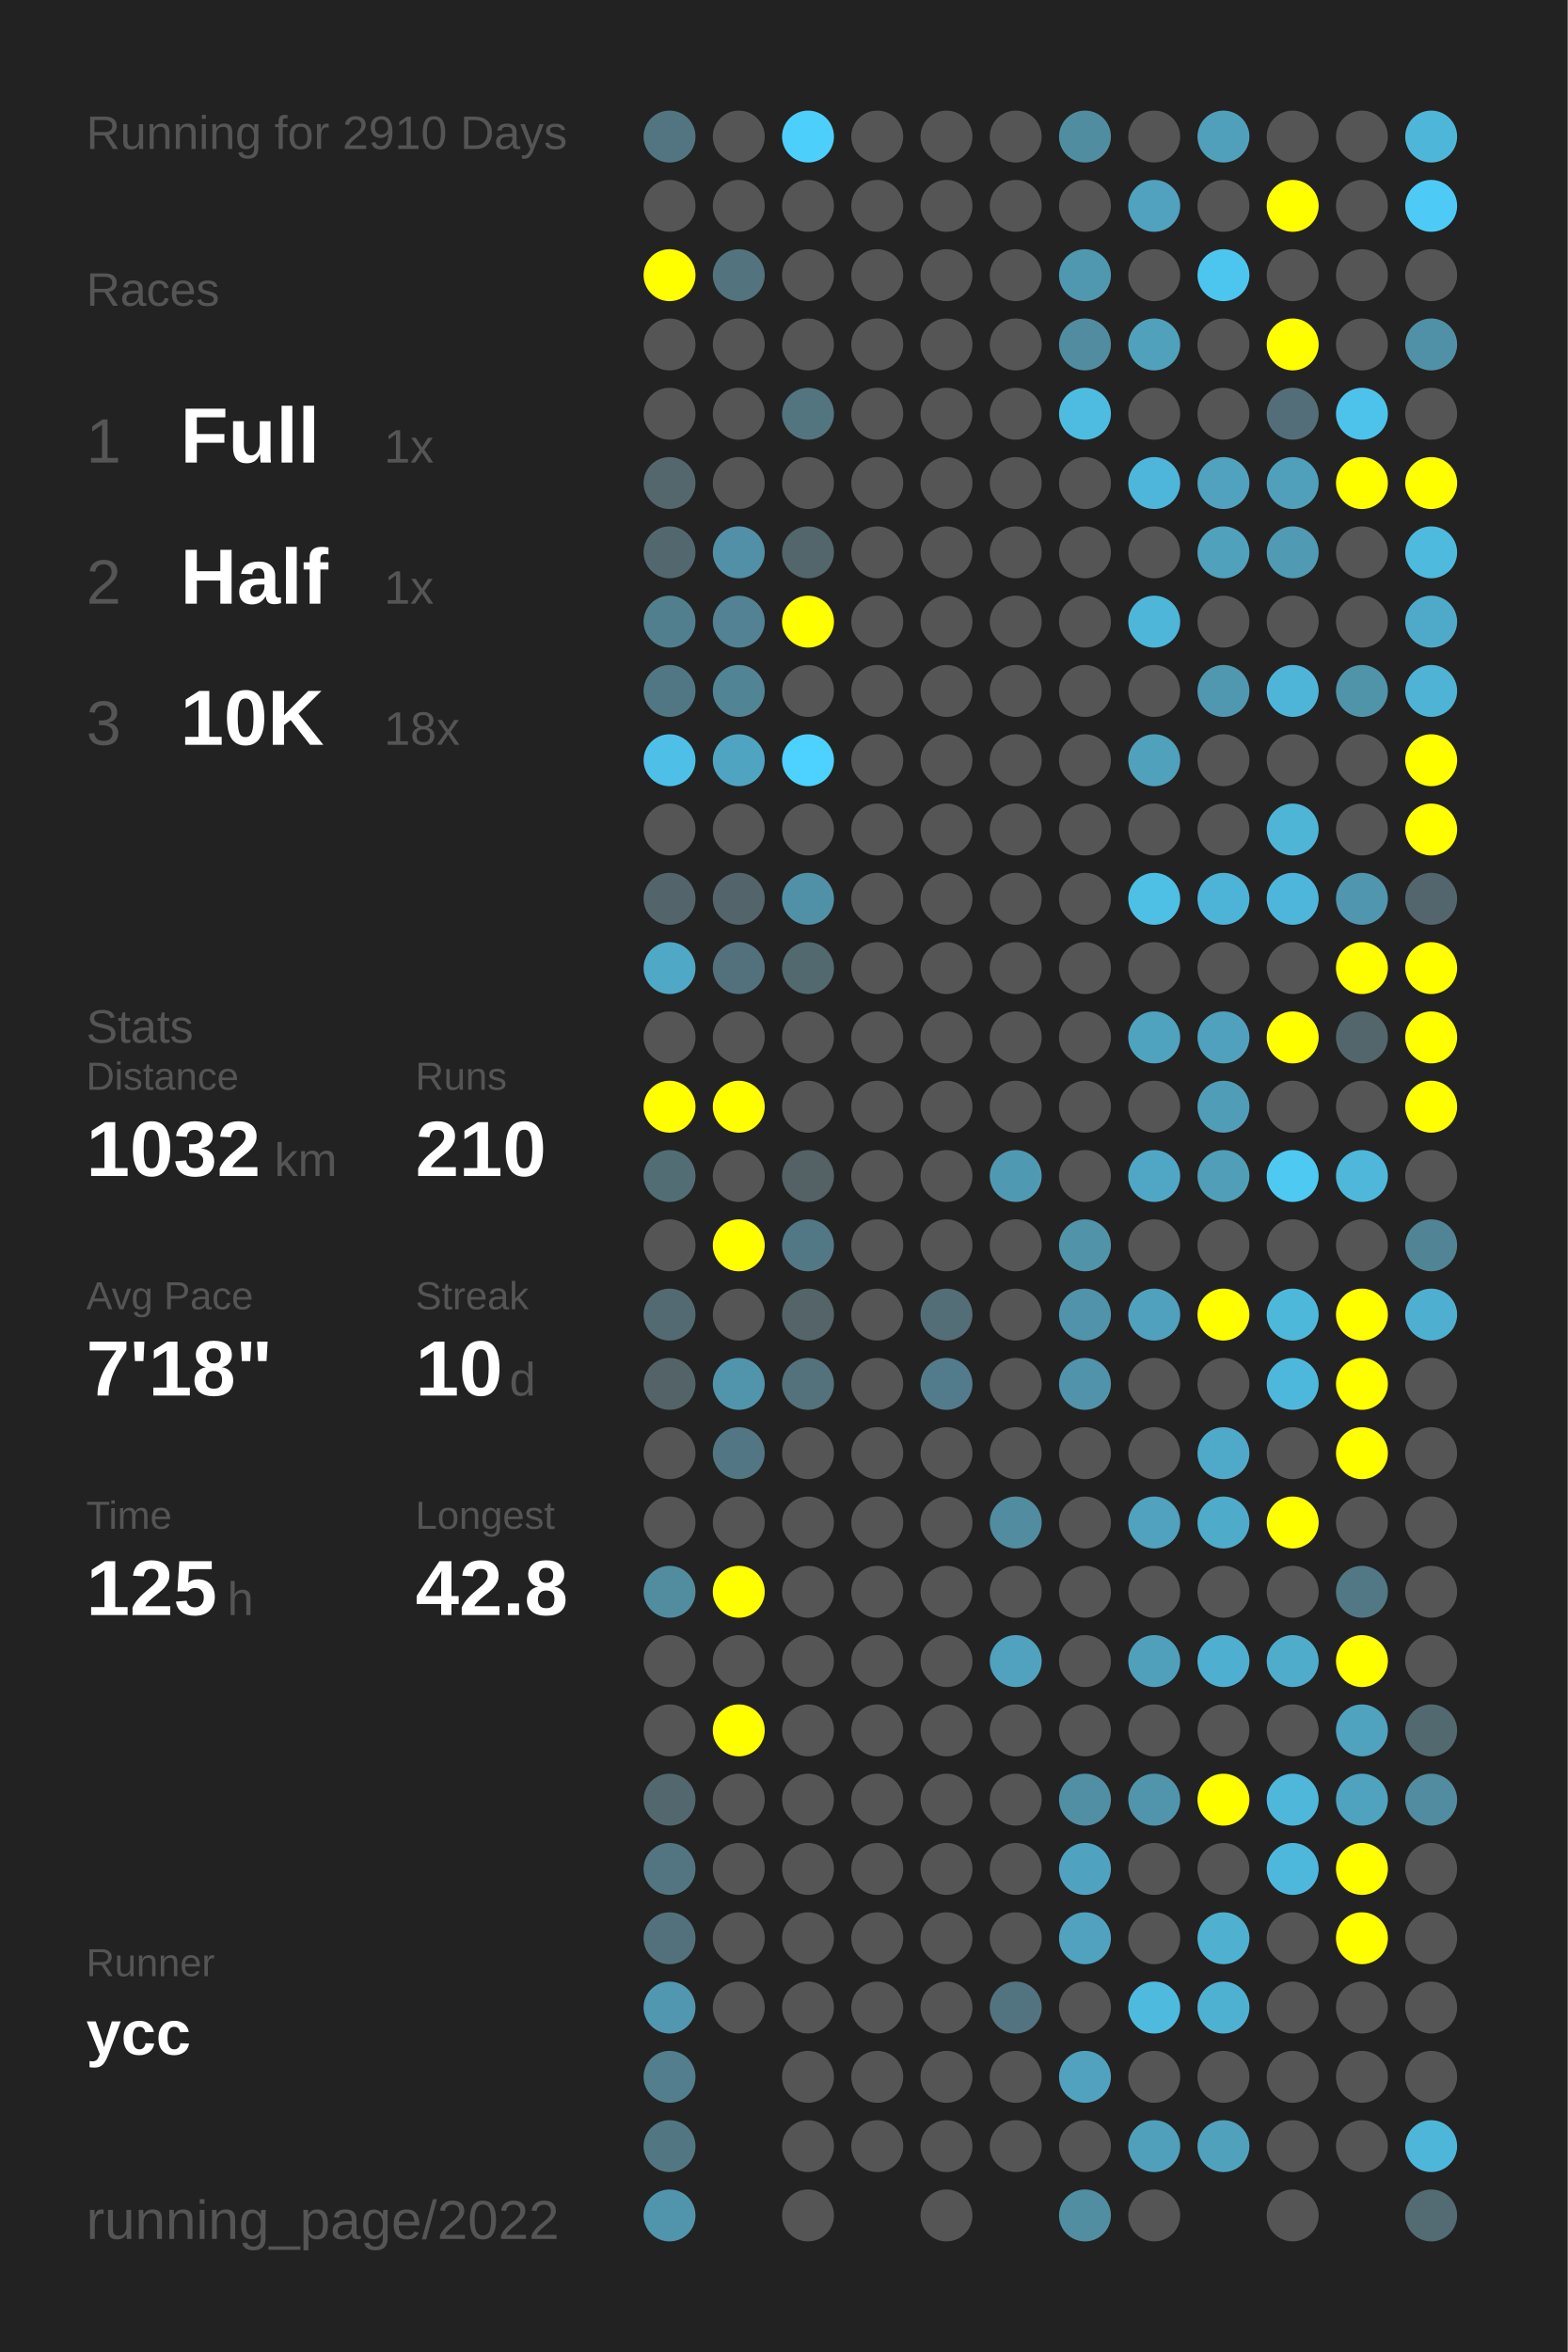
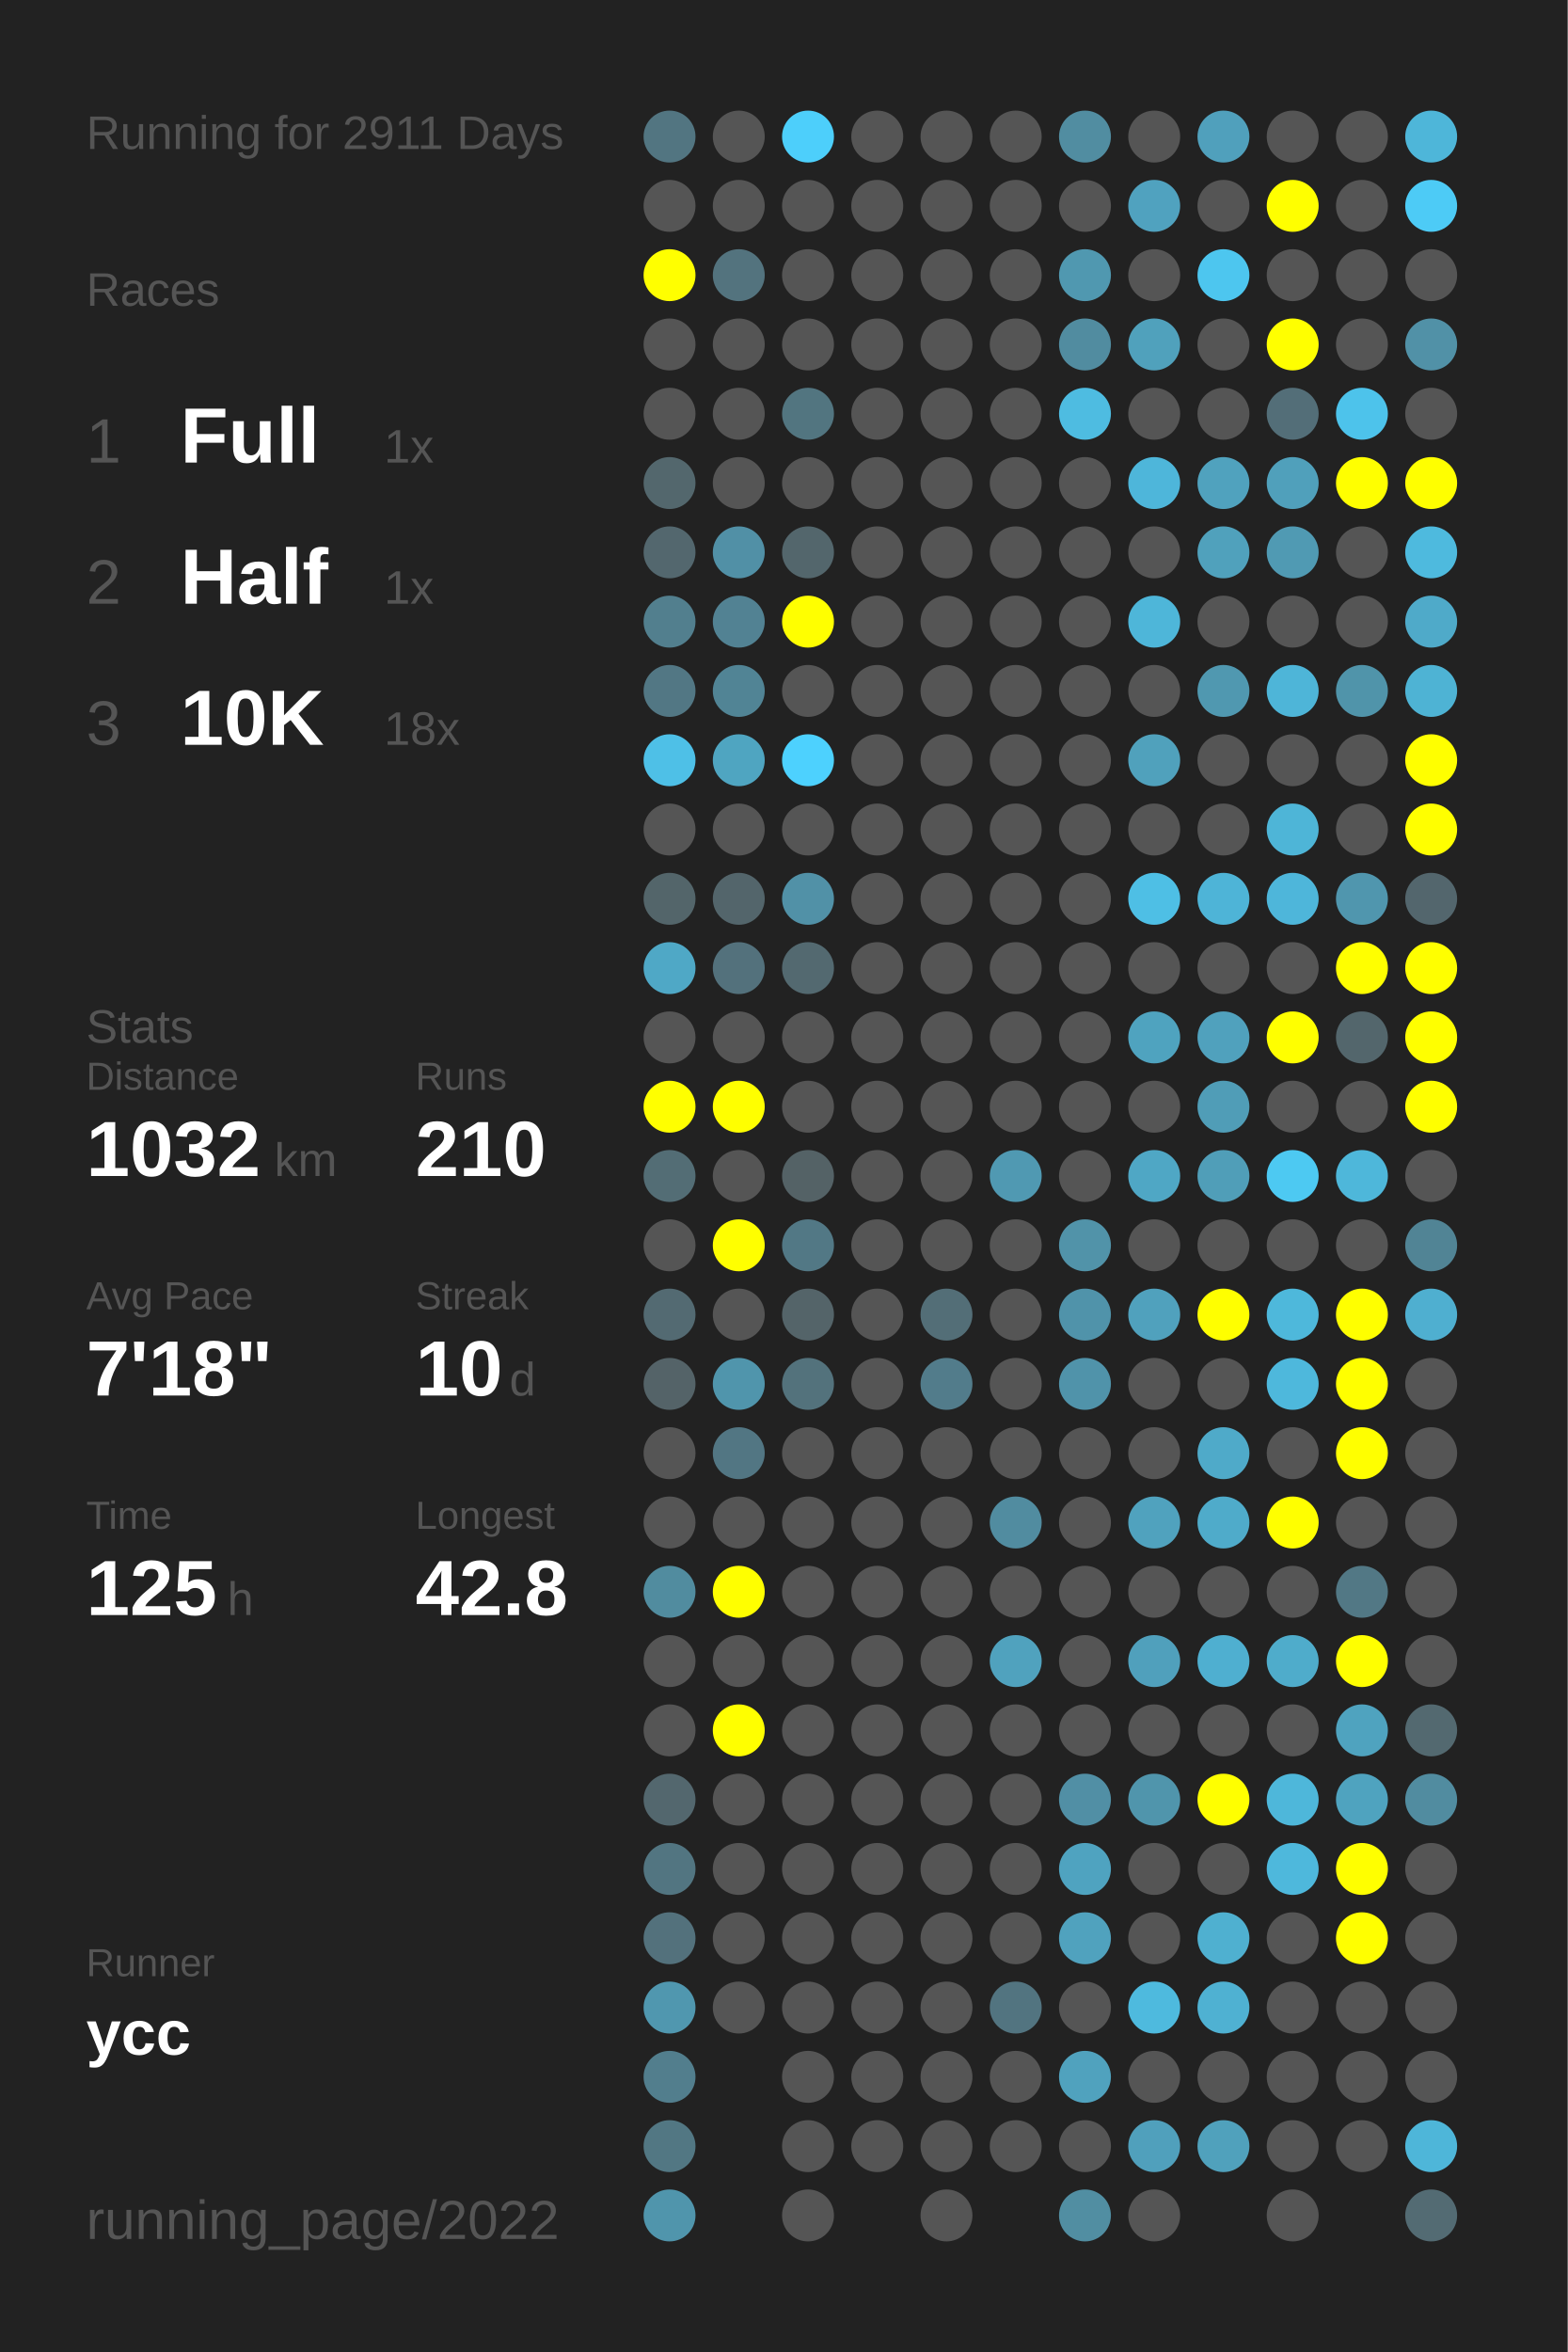
<svg xmlns="http://www.w3.org/2000/svg" baseProfile="full" height="300mm" version="1.1" viewBox="0,0,200,300" width="200mm">
  <defs />
  <rect fill="#222222" height="300" width="200" x="0" y="0" />
-   <text fill="#555555" style="font-size:6px; font-family:Arial;" x="11" y="19">Running for 2910 Days</text>
+   <text fill="#555555" style="font-size:6px; font-family:Arial;" x="11" y="19">Running for 2911 Days</text>
  <text fill="#555555" style="font-size:6px; font-family:Arial;" x="11" y="39">Races</text>
  <text fill="#555555" style="font-size:8px; font-family:Arial;" x="11" y="59">1</text>
  <text fill="#FFFFFF" style="font-size:10px; font-family:Arial; font-weight:bold;" x="23" y="59">Full</text>
  <text fill="#555555" style="font-size:6px; font-family:Arial;" x="49" y="59">1x</text>
  <text fill="#555555" style="font-size:8px; font-family:Arial;" x="11" y="77">2</text>
  <text fill="#FFFFFF" style="font-size:10px; font-family:Arial; font-weight:bold;" x="23" y="77">Half</text>
  <text fill="#555555" style="font-size:6px; font-family:Arial;" x="49" y="77">1x</text>
  <text fill="#555555" style="font-size:8px; font-family:Arial;" x="11" y="95">3</text>
  <text fill="#FFFFFF" style="font-size:10px; font-family:Arial; font-weight:bold;" x="23" y="95">10K</text>
  <text fill="#555555" style="font-size:6px; font-family:Arial;" x="49" y="95">18x</text>
  <text fill="#555555" style="font-size:6px; font-family:Arial;" x="11" y="133">Stats</text>
  <text fill="#555555" style="font-size:5px; font-family:Arial;" x="11" y="139">Distance</text>
  <text fill="#FFFFFF" style="font-size:10px; font-family:Arial; font-weight:bold;" x="11" y="150">1032</text>
  <text fill="#555555" style="font-size:6px; font-family:Arial;" x="35" y="150">km</text>
  <text fill="#555555" style="font-size:5px; font-family:Arial;" x="53" y="139">Runs</text>
  <text fill="#FFFFFF" style="font-size:10px; font-family:Arial; font-weight:bold;" x="53" y="150">210</text>
  <text fill="#555555" style="font-size:5px; font-family:Arial;" x="11" y="167">Avg Pace</text>
  <text fill="#FFFFFF" style="font-size:10px; font-family:Arial; font-weight:bold;" x="11" y="178">7'18"</text>
  <text fill="#555555" style="font-size:5px; font-family:Arial;" x="53" y="167">Streak</text>
  <text fill="#FFFFFF" style="font-size:10px; font-family:Arial; font-weight:bold;" x="53" y="178">10</text>
  <text fill="#555555" style="font-size:6px; font-family:Arial;" x="65" y="178">d</text>
  <text fill="#555555" style="font-size:5px; font-family:Arial;" x="11" y="195">Time</text>
  <text fill="#FFFFFF" style="font-size:10px; font-family:Arial; font-weight:bold;" x="11" y="206">125</text>
  <text fill="#555555" style="font-size:6px; font-family:Arial;" x="29" y="206">h</text>
  <text fill="#555555" style="font-size:5px; font-family:Arial;" x="53" y="195">Longest</text>
  <text fill="#FFFFFF" style="font-size:10px; font-family:Arial; font-weight:bold;" x="53" y="206">42.8</text>
  <text fill="#555555" style="font-size:5px; font-family:Arial;" x="11" y="252.065">Runner</text>
  <text fill="#FFFFFF" style="font-size:8px; font-family:Arial; font-weight:bold;" x="11" y="262.065">ycc</text>
  <text fill="#555555" style="font-size:7px; font-family:Arial;" x="11" y="285.581">running_page/2022</text>
  <circle cx="85.417" cy="17.419" fill="#527581" r="3.312" />
  <circle cx="85.417" cy="26.258" fill="#555555" r="3.312" />
  <circle cx="85.417" cy="35.097" fill="#FFFF00" r="3.312" />
  <circle cx="85.417" cy="43.935" fill="#555555" r="3.312" />
  <circle cx="85.417" cy="52.774" fill="#555555" r="3.312" />
  <circle cx="85.417" cy="61.613" fill="#53676d" r="3.312" />
  <circle cx="85.417" cy="70.452" fill="#53676e" r="3.312" />
  <circle cx="85.417" cy="79.29" fill="#527f8e" r="3.312" />
  <circle cx="85.417" cy="88.129" fill="#527784" r="3.312" />
  <circle cx="85.417" cy="96.968" fill="#4ec0e7" r="3.312" />
  <circle cx="85.417" cy="105.806" fill="#555555" r="3.312" />
  <circle cx="85.417" cy="114.645" fill="#53656a" r="3.312" />
  <circle cx="85.417" cy="123.484" fill="#4fa8c6" r="3.312" />
  <circle cx="85.417" cy="132.323" fill="#555555" r="3.312" />
  <circle cx="85.417" cy="141.161" fill="#FFFF00" r="3.312" />
  <circle cx="85.417" cy="150" fill="#536d75" r="3.312" />
  <circle cx="85.417" cy="158.839" fill="#555555" r="3.312" />
  <circle cx="85.417" cy="167.677" fill="#536a72" r="3.312" />
  <circle cx="85.417" cy="176.516" fill="#546368" r="3.312" />
  <circle cx="85.417" cy="185.355" fill="#555555" r="3.312" />
  <circle cx="85.417" cy="194.194" fill="#555555" r="3.312" />
  <circle cx="85.417" cy="203.032" fill="#518c9f" r="3.312" />
  <circle cx="85.417" cy="211.871" fill="#555555" r="3.312" />
  <circle cx="85.417" cy="220.71" fill="#555555" r="3.312" />
  <circle cx="85.417" cy="229.548" fill="#53676e" r="3.312" />
  <circle cx="85.417" cy="238.387" fill="#527581" r="3.312" />
  <circle cx="85.417" cy="247.226" fill="#53717c" r="3.312" />
  <circle cx="85.417" cy="256.065" fill="#5097af" r="3.312" />
  <circle cx="85.417" cy="264.903" fill="#527e8d" r="3.312" />
  <circle cx="85.417" cy="273.742" fill="#527783" r="3.312" />
  <circle cx="85.417" cy="282.581" fill="#5095ac" r="3.312" />
  <circle cx="94.25" cy="17.419" fill="#555555" r="3.312" />
  <circle cx="94.25" cy="26.258" fill="#555555" r="3.312" />
  <circle cx="94.25" cy="35.097" fill="#53737e" r="3.312" />
  <circle cx="94.25" cy="43.935" fill="#555555" r="3.312" />
  <circle cx="94.25" cy="52.774" fill="#555555" r="3.312" />
  <circle cx="94.25" cy="61.613" fill="#555555" r="3.312" />
  <circle cx="94.25" cy="70.452" fill="#5190a6" r="3.312" />
  <circle cx="94.25" cy="79.29" fill="#528293" r="3.312" />
  <circle cx="94.25" cy="88.129" fill="#518495" r="3.312" />
  <circle cx="94.25" cy="96.968" fill="#4fa5c1" r="3.312" />
  <circle cx="94.25" cy="105.806" fill="#555555" r="3.312" />
  <circle cx="94.25" cy="114.645" fill="#53656b" r="3.312" />
  <circle cx="94.25" cy="123.484" fill="#53717c" r="3.312" />
  <circle cx="94.25" cy="132.323" fill="#555555" r="3.312" />
  <circle cx="94.25" cy="141.161" fill="#FFFF00" r="3.312" />
  <circle cx="94.25" cy="150" fill="#555555" r="3.312" />
  <circle cx="94.25" cy="158.839" fill="#FFFF00" r="3.312" />
  <circle cx="94.25" cy="167.677" fill="#555555" r="3.312" />
  <circle cx="94.25" cy="176.516" fill="#5095ac" r="3.312" />
  <circle cx="94.25" cy="185.355" fill="#527683" r="3.312" />
  <circle cx="94.25" cy="194.194" fill="#555555" r="3.312" />
  <circle cx="94.25" cy="203.032" fill="#FFFF00" r="3.312" />
  <circle cx="94.25" cy="211.871" fill="#555555" r="3.312" />
  <circle cx="94.25" cy="220.71" fill="#FFFF00" r="3.312" />
  <circle cx="94.25" cy="229.548" fill="#555555" r="3.312" />
  <circle cx="94.25" cy="238.387" fill="#555555" r="3.312" />
  <circle cx="94.25" cy="247.226" fill="#555555" r="3.312" />
  <circle cx="94.25" cy="256.065" fill="#555555" r="3.312" />
  <circle cx="103.083" cy="17.419" fill="#4dcffb" r="3.312" />
  <circle cx="103.083" cy="26.258" fill="#555555" r="3.312" />
  <circle cx="103.083" cy="35.097" fill="#555555" r="3.312" />
  <circle cx="103.083" cy="43.935" fill="#555555" r="3.312" />
  <circle cx="103.083" cy="52.774" fill="#527580" r="3.312" />
  <circle cx="103.083" cy="61.613" fill="#555555" r="3.312" />
  <circle cx="103.083" cy="70.452" fill="#53666c" r="3.312" />
  <circle cx="103.083" cy="79.29" fill="#FFFF00" r="3.312" />
  <circle cx="103.083" cy="88.129" fill="#555555" r="3.312" />
  <circle cx="103.083" cy="96.968" fill="#4dd1fe" r="3.312" />
  <circle cx="103.083" cy="105.806" fill="#555555" r="3.312" />
  <circle cx="103.083" cy="114.645" fill="#5191a7" r="3.312" />
  <circle cx="103.083" cy="123.484" fill="#536970" r="3.312" />
  <circle cx="103.083" cy="132.323" fill="#555555" r="3.312" />
  <circle cx="103.083" cy="141.161" fill="#555555" r="3.312" />
  <circle cx="103.083" cy="150" fill="#546266" r="3.312" />
  <circle cx="103.083" cy="158.839" fill="#527885" r="3.312" />
  <circle cx="103.083" cy="167.677" fill="#546469" r="3.312" />
  <circle cx="103.083" cy="176.516" fill="#53727c" r="3.312" />
  <circle cx="103.083" cy="185.355" fill="#555555" r="3.312" />
  <circle cx="103.083" cy="194.194" fill="#555555" r="3.312" />
  <circle cx="103.083" cy="203.032" fill="#555555" r="3.312" />
  <circle cx="103.083" cy="211.871" fill="#555555" r="3.312" />
  <circle cx="103.083" cy="220.71" fill="#555555" r="3.312" />
  <circle cx="103.083" cy="229.548" fill="#555555" r="3.312" />
  <circle cx="103.083" cy="238.387" fill="#555555" r="3.312" />
  <circle cx="103.083" cy="247.226" fill="#555555" r="3.312" />
  <circle cx="103.083" cy="256.065" fill="#555555" r="3.312" />
  <circle cx="103.083" cy="264.903" fill="#555555" r="3.312" />
  <circle cx="103.083" cy="273.742" fill="#555555" r="3.312" />
  <circle cx="103.083" cy="282.581" fill="#555555" r="3.312" />
  <circle cx="111.917" cy="17.419" fill="#555555" r="3.312" />
  <circle cx="111.917" cy="26.258" fill="#555555" r="3.312" />
  <circle cx="111.917" cy="35.097" fill="#555555" r="3.312" />
  <circle cx="111.917" cy="43.935" fill="#555555" r="3.312" />
  <circle cx="111.917" cy="52.774" fill="#555555" r="3.312" />
  <circle cx="111.917" cy="61.613" fill="#555555" r="3.312" />
  <circle cx="111.917" cy="70.452" fill="#555555" r="3.312" />
  <circle cx="111.917" cy="79.29" fill="#555555" r="3.312" />
  <circle cx="111.917" cy="88.129" fill="#555555" r="3.312" />
  <circle cx="111.917" cy="96.968" fill="#555555" r="3.312" />
  <circle cx="111.917" cy="105.806" fill="#555555" r="3.312" />
  <circle cx="111.917" cy="114.645" fill="#555555" r="3.312" />
  <circle cx="111.917" cy="123.484" fill="#555555" r="3.312" />
  <circle cx="111.917" cy="132.323" fill="#555555" r="3.312" />
  <circle cx="111.917" cy="141.161" fill="#555555" r="3.312" />
  <circle cx="111.917" cy="150" fill="#555555" r="3.312" />
  <circle cx="111.917" cy="158.839" fill="#555555" r="3.312" />
  <circle cx="111.917" cy="167.677" fill="#555555" r="3.312" />
  <circle cx="111.917" cy="176.516" fill="#555555" r="3.312" />
  <circle cx="111.917" cy="185.355" fill="#555555" r="3.312" />
  <circle cx="111.917" cy="194.194" fill="#555555" r="3.312" />
  <circle cx="111.917" cy="203.032" fill="#555555" r="3.312" />
  <circle cx="111.917" cy="211.871" fill="#555555" r="3.312" />
  <circle cx="111.917" cy="220.71" fill="#555555" r="3.312" />
  <circle cx="111.917" cy="229.548" fill="#555555" r="3.312" />
  <circle cx="111.917" cy="238.387" fill="#555555" r="3.312" />
  <circle cx="111.917" cy="247.226" fill="#555555" r="3.312" />
  <circle cx="111.917" cy="256.065" fill="#555555" r="3.312" />
  <circle cx="111.917" cy="264.903" fill="#555555" r="3.312" />
  <circle cx="111.917" cy="273.742" fill="#555555" r="3.312" />
  <circle cx="120.75" cy="17.419" fill="#555555" r="3.312" />
  <circle cx="120.75" cy="26.258" fill="#555555" r="3.312" />
  <circle cx="120.75" cy="35.097" fill="#555555" r="3.312" />
  <circle cx="120.75" cy="43.935" fill="#555555" r="3.312" />
  <circle cx="120.75" cy="52.774" fill="#555555" r="3.312" />
  <circle cx="120.75" cy="61.613" fill="#555555" r="3.312" />
  <circle cx="120.75" cy="70.452" fill="#555555" r="3.312" />
  <circle cx="120.75" cy="79.29" fill="#555555" r="3.312" />
  <circle cx="120.75" cy="88.129" fill="#555555" r="3.312" />
  <circle cx="120.75" cy="96.968" fill="#555555" r="3.312" />
  <circle cx="120.75" cy="105.806" fill="#555555" r="3.312" />
  <circle cx="120.75" cy="114.645" fill="#555555" r="3.312" />
  <circle cx="120.75" cy="123.484" fill="#555555" r="3.312" />
  <circle cx="120.75" cy="132.323" fill="#555555" r="3.312" />
  <circle cx="120.75" cy="141.161" fill="#555555" r="3.312" />
  <circle cx="120.75" cy="150" fill="#555555" r="3.312" />
  <circle cx="120.75" cy="158.839" fill="#555555" r="3.312" />
  <circle cx="120.75" cy="167.677" fill="#536e77" r="3.312" />
  <circle cx="120.75" cy="176.516" fill="#527c8b" r="3.312" />
  <circle cx="120.75" cy="185.355" fill="#555555" r="3.312" />
  <circle cx="120.75" cy="194.194" fill="#555555" r="3.312" />
  <circle cx="120.75" cy="203.032" fill="#555555" r="3.312" />
  <circle cx="120.75" cy="211.871" fill="#555555" r="3.312" />
  <circle cx="120.75" cy="220.71" fill="#555555" r="3.312" />
  <circle cx="120.75" cy="229.548" fill="#555555" r="3.312" />
  <circle cx="120.75" cy="238.387" fill="#555555" r="3.312" />
  <circle cx="120.75" cy="247.226" fill="#555555" r="3.312" />
  <circle cx="120.75" cy="256.065" fill="#555555" r="3.312" />
  <circle cx="120.75" cy="264.903" fill="#555555" r="3.312" />
  <circle cx="120.75" cy="273.742" fill="#555555" r="3.312" />
  <circle cx="120.75" cy="282.581" fill="#555555" r="3.312" />
  <circle cx="129.583" cy="17.419" fill="#555555" r="3.312" />
  <circle cx="129.583" cy="26.258" fill="#555555" r="3.312" />
  <circle cx="129.583" cy="35.097" fill="#555555" r="3.312" />
  <circle cx="129.583" cy="43.935" fill="#555555" r="3.312" />
  <circle cx="129.583" cy="52.774" fill="#555555" r="3.312" />
  <circle cx="129.583" cy="61.613" fill="#555555" r="3.312" />
  <circle cx="129.583" cy="70.452" fill="#555555" r="3.312" />
  <circle cx="129.583" cy="79.29" fill="#555555" r="3.312" />
  <circle cx="129.583" cy="88.129" fill="#555555" r="3.312" />
  <circle cx="129.583" cy="96.968" fill="#555555" r="3.312" />
  <circle cx="129.583" cy="105.806" fill="#555555" r="3.312" />
  <circle cx="129.583" cy="114.645" fill="#555555" r="3.312" />
  <circle cx="129.583" cy="123.484" fill="#555555" r="3.312" />
  <circle cx="129.583" cy="132.323" fill="#555555" r="3.312" />
  <circle cx="129.583" cy="141.161" fill="#555555" r="3.312" />
  <circle cx="129.583" cy="150" fill="#5099b2" r="3.312" />
  <circle cx="129.583" cy="158.839" fill="#555555" r="3.312" />
  <circle cx="129.583" cy="167.677" fill="#555555" r="3.312" />
  <circle cx="129.583" cy="176.516" fill="#555555" r="3.312" />
  <circle cx="129.583" cy="185.355" fill="#555555" r="3.312" />
  <circle cx="129.583" cy="194.194" fill="#518ca0" r="3.312" />
  <circle cx="129.583" cy="203.032" fill="#555555" r="3.312" />
  <circle cx="129.583" cy="211.871" fill="#50a2be" r="3.312" />
  <circle cx="129.583" cy="220.71" fill="#555555" r="3.312" />
  <circle cx="129.583" cy="229.548" fill="#555555" r="3.312" />
  <circle cx="129.583" cy="238.387" fill="#555555" r="3.312" />
  <circle cx="129.583" cy="247.226" fill="#555555" r="3.312" />
  <circle cx="129.583" cy="256.065" fill="#527480" r="3.312" />
  <circle cx="129.583" cy="264.903" fill="#555555" r="3.312" />
  <circle cx="129.583" cy="273.742" fill="#555555" r="3.312" />
  <circle cx="138.417" cy="17.419" fill="#518da1" r="3.312" />
  <circle cx="138.417" cy="26.258" fill="#555555" r="3.312" />
  <circle cx="138.417" cy="35.097" fill="#5098b0" r="3.312" />
  <circle cx="138.417" cy="43.935" fill="#518ca0" r="3.312" />
  <circle cx="138.417" cy="52.774" fill="#4ebce1" r="3.312" />
  <circle cx="138.417" cy="61.613" fill="#555555" r="3.312" />
  <circle cx="138.417" cy="70.452" fill="#555555" r="3.312" />
  <circle cx="138.417" cy="79.29" fill="#555555" r="3.312" />
  <circle cx="138.417" cy="88.129" fill="#555555" r="3.312" />
  <circle cx="138.417" cy="96.968" fill="#555555" r="3.312" />
  <circle cx="138.417" cy="105.806" fill="#555555" r="3.312" />
  <circle cx="138.417" cy="114.645" fill="#555555" r="3.312" />
  <circle cx="138.417" cy="123.484" fill="#555555" r="3.312" />
  <circle cx="138.417" cy="132.323" fill="#555555" r="3.312" />
  <circle cx="138.417" cy="141.161" fill="#555555" r="3.312" />
  <circle cx="138.417" cy="150" fill="#555555" r="3.312" />
  <circle cx="138.417" cy="158.839" fill="#5193a9" r="3.312" />
  <circle cx="138.417" cy="167.677" fill="#5093aa" r="3.312" />
  <circle cx="138.417" cy="176.516" fill="#5093aa" r="3.312" />
  <circle cx="138.417" cy="185.355" fill="#555555" r="3.312" />
  <circle cx="138.417" cy="194.194" fill="#555555" r="3.312" />
  <circle cx="138.417" cy="203.032" fill="#555555" r="3.312" />
  <circle cx="138.417" cy="211.871" fill="#555555" r="3.312" />
  <circle cx="138.417" cy="220.71" fill="#555555" r="3.312" />
  <circle cx="138.417" cy="229.548" fill="#518fa5" r="3.312" />
  <circle cx="138.417" cy="238.387" fill="#4fa3c0" r="3.312" />
  <circle cx="138.417" cy="247.226" fill="#50a2be" r="3.312" />
  <circle cx="138.417" cy="256.065" fill="#555555" r="3.312" />
  <circle cx="138.417" cy="264.903" fill="#50a2be" r="3.312" />
  <circle cx="138.417" cy="273.742" fill="#555555" r="3.312" />
  <circle cx="138.417" cy="282.581" fill="#518ea2" r="3.312" />
  <circle cx="147.25" cy="17.419" fill="#555555" r="3.312" />
  <circle cx="147.25" cy="26.258" fill="#50a2bf" r="3.312" />
  <circle cx="147.25" cy="35.097" fill="#555555" r="3.312" />
  <circle cx="147.25" cy="43.935" fill="#50a1bc" r="3.312" />
  <circle cx="147.25" cy="52.774" fill="#555555" r="3.312" />
  <circle cx="147.25" cy="61.613" fill="#4eb6da" r="3.312" />
  <circle cx="147.25" cy="70.452" fill="#555555" r="3.312" />
  <circle cx="147.25" cy="79.29" fill="#4eb6d9" r="3.312" />
  <circle cx="147.25" cy="88.129" fill="#555555" r="3.312" />
  <circle cx="147.25" cy="96.968" fill="#50a1bc" r="3.312" />
  <circle cx="147.25" cy="105.806" fill="#555555" r="3.312" />
  <circle cx="147.25" cy="114.645" fill="#4ebfe5" r="3.312" />
  <circle cx="147.25" cy="123.484" fill="#555555" r="3.312" />
  <circle cx="147.25" cy="132.323" fill="#4fa3bf" r="3.312" />
  <circle cx="147.25" cy="141.161" fill="#555555" r="3.312" />
  <circle cx="147.25" cy="150" fill="#4fa7c5" r="3.312" />
  <circle cx="147.25" cy="158.839" fill="#555555" r="3.312" />
  <circle cx="147.25" cy="167.677" fill="#50a1bd" r="3.312" />
  <circle cx="147.25" cy="176.516" fill="#555555" r="3.312" />
  <circle cx="147.25" cy="185.355" fill="#555555" r="3.312" />
  <circle cx="147.25" cy="194.194" fill="#50a2be" r="3.312" />
  <circle cx="147.25" cy="203.032" fill="#555555" r="3.312" />
  <circle cx="147.25" cy="211.871" fill="#50a0bc" r="3.312" />
  <circle cx="147.25" cy="220.71" fill="#555555" r="3.312" />
  <circle cx="147.25" cy="229.548" fill="#5095ac" r="3.312" />
  <circle cx="147.25" cy="238.387" fill="#555555" r="3.312" />
  <circle cx="147.25" cy="247.226" fill="#555555" r="3.312" />
  <circle cx="147.25" cy="256.065" fill="#4ebade" r="3.312" />
  <circle cx="147.25" cy="264.903" fill="#555555" r="3.312" />
  <circle cx="147.25" cy="273.742" fill="#50a0bc" r="3.312" />
  <circle cx="147.25" cy="282.581" fill="#555555" r="3.312" />
  <circle cx="156.083" cy="17.419" fill="#50a0bc" r="3.312" />
  <circle cx="156.083" cy="26.258" fill="#555555" r="3.312" />
  <circle cx="156.083" cy="35.097" fill="#4dc6ef" r="3.312" />
  <circle cx="156.083" cy="43.935" fill="#555555" r="3.312" />
  <circle cx="156.083" cy="52.774" fill="#555555" r="3.312" />
  <circle cx="156.083" cy="61.613" fill="#50a2be" r="3.312" />
  <circle cx="156.083" cy="70.452" fill="#50a1bc" r="3.312" />
  <circle cx="156.083" cy="79.29" fill="#555555" r="3.312" />
  <circle cx="156.083" cy="88.129" fill="#5098b0" r="3.312" />
  <circle cx="156.083" cy="96.968" fill="#555555" r="3.312" />
  <circle cx="156.083" cy="105.806" fill="#555555" r="3.312" />
  <circle cx="156.083" cy="114.645" fill="#4eb4d7" r="3.312" />
  <circle cx="156.083" cy="123.484" fill="#555555" r="3.312" />
  <circle cx="156.083" cy="132.323" fill="#50a1bd" r="3.312" />
  <circle cx="156.083" cy="141.161" fill="#509db7" r="3.312" />
  <circle cx="156.083" cy="150" fill="#509eb8" r="3.312" />
  <circle cx="156.083" cy="158.839" fill="#555555" r="3.312" />
  <circle cx="156.083" cy="167.677" fill="#FFFF00" r="3.312" />
  <circle cx="156.083" cy="176.516" fill="#555555" r="3.312" />
  <circle cx="156.083" cy="185.355" fill="#4faac9" r="3.312" />
  <circle cx="156.083" cy="194.194" fill="#4fabca" r="3.312" />
  <circle cx="156.083" cy="203.032" fill="#555555" r="3.312" />
  <circle cx="156.083" cy="211.871" fill="#4fafd0" r="3.312" />
  <circle cx="156.083" cy="220.71" fill="#555555" r="3.312" />
  <circle cx="156.083" cy="229.548" fill="#FFFF00" r="3.312" />
  <circle cx="156.083" cy="238.387" fill="#555555" r="3.312" />
  <circle cx="156.083" cy="247.226" fill="#4fb0d0" r="3.312" />
  <circle cx="156.083" cy="256.065" fill="#4fb1d2" r="3.312" />
  <circle cx="156.083" cy="264.903" fill="#555555" r="3.312" />
  <circle cx="156.083" cy="273.742" fill="#50a1bc" r="3.312" />
  <circle cx="164.917" cy="17.419" fill="#555555" r="3.312" />
  <circle cx="164.917" cy="26.258" fill="#FFFF00" r="3.312" />
  <circle cx="164.917" cy="35.097" fill="#555555" r="3.312" />
  <circle cx="164.917" cy="43.935" fill="#FFFF00" r="3.312" />
  <circle cx="164.917" cy="52.774" fill="#536e78" r="3.312" />
  <circle cx="164.917" cy="61.613" fill="#50a0bb" r="3.312" />
  <circle cx="164.917" cy="70.452" fill="#509ab3" r="3.312" />
  <circle cx="164.917" cy="79.29" fill="#555555" r="3.312" />
  <circle cx="164.917" cy="88.129" fill="#4eb5d8" r="3.312" />
  <circle cx="164.917" cy="96.968" fill="#555555" r="3.312" />
  <circle cx="164.917" cy="105.806" fill="#4eb5d7" r="3.312" />
  <circle cx="164.917" cy="114.645" fill="#4eb6da" r="3.312" />
  <circle cx="164.917" cy="123.484" fill="#555555" r="3.312" />
  <circle cx="164.917" cy="132.323" fill="#FFFF00" r="3.312" />
  <circle cx="164.917" cy="141.161" fill="#555555" r="3.312" />
  <circle cx="164.917" cy="150" fill="#4dc9f2" r="3.312" />
  <circle cx="164.917" cy="158.839" fill="#555555" r="3.312" />
  <circle cx="164.917" cy="167.677" fill="#4eb8db" r="3.312" />
  <circle cx="164.917" cy="176.516" fill="#4eb8dc" r="3.312" />
  <circle cx="164.917" cy="185.355" fill="#555555" r="3.312" />
  <circle cx="164.917" cy="194.194" fill="#FFFF00" r="3.312" />
  <circle cx="164.917" cy="203.032" fill="#555555" r="3.312" />
  <circle cx="164.917" cy="211.871" fill="#4faccb" r="3.312" />
  <circle cx="164.917" cy="220.71" fill="#555555" r="3.312" />
  <circle cx="164.917" cy="229.548" fill="#4eb7da" r="3.312" />
  <circle cx="164.917" cy="238.387" fill="#4eb8dc" r="3.312" />
  <circle cx="164.917" cy="247.226" fill="#555555" r="3.312" />
  <circle cx="164.917" cy="256.065" fill="#555555" r="3.312" />
  <circle cx="164.917" cy="264.903" fill="#555555" r="3.312" />
  <circle cx="164.917" cy="273.742" fill="#555555" r="3.312" />
  <circle cx="164.917" cy="282.581" fill="#555555" r="3.312" />
  <circle cx="173.75" cy="17.419" fill="#555555" r="3.312" />
  <circle cx="173.75" cy="26.258" fill="#555555" r="3.312" />
  <circle cx="173.75" cy="35.097" fill="#555555" r="3.312" />
  <circle cx="173.75" cy="43.935" fill="#555555" r="3.312" />
  <circle cx="173.75" cy="52.774" fill="#4dc3eb" r="3.312" />
  <circle cx="173.75" cy="61.613" fill="#FFFF00" r="3.312" />
  <circle cx="173.75" cy="70.452" fill="#555555" r="3.312" />
  <circle cx="173.75" cy="79.29" fill="#555555" r="3.312" />
  <circle cx="173.75" cy="88.129" fill="#5094aa" r="3.312" />
  <circle cx="173.75" cy="96.968" fill="#555555" r="3.312" />
  <circle cx="173.75" cy="105.806" fill="#555555" r="3.312" />
  <circle cx="173.75" cy="114.645" fill="#5096ae" r="3.312" />
  <circle cx="173.75" cy="123.484" fill="#FFFF00" r="3.312" />
  <circle cx="173.75" cy="132.323" fill="#53666c" r="3.312" />
  <circle cx="173.75" cy="141.161" fill="#555555" r="3.312" />
  <circle cx="173.75" cy="150" fill="#4eb7da" r="3.312" />
  <circle cx="173.75" cy="158.839" fill="#555555" r="3.312" />
  <circle cx="173.75" cy="167.677" fill="#FFFF00" r="3.312" />
  <circle cx="173.75" cy="176.516" fill="#FFFF00" r="3.312" />
  <circle cx="173.75" cy="185.355" fill="#FFFF00" r="3.312" />
  <circle cx="173.75" cy="194.194" fill="#555555" r="3.312" />
  <circle cx="173.75" cy="203.032" fill="#527885" r="3.312" />
  <circle cx="173.75" cy="211.871" fill="#FFFF00" r="3.312" />
  <circle cx="173.75" cy="220.71" fill="#4fa3bf" r="3.312" />
  <circle cx="173.75" cy="229.548" fill="#4fa3bf" r="3.312" />
  <circle cx="173.75" cy="238.387" fill="#FFFF00" r="3.312" />
  <circle cx="173.75" cy="247.226" fill="#FFFF00" r="3.312" />
  <circle cx="173.75" cy="256.065" fill="#555555" r="3.312" />
  <circle cx="173.75" cy="264.903" fill="#555555" r="3.312" />
  <circle cx="173.75" cy="273.742" fill="#555555" r="3.312" />
  <circle cx="182.583" cy="17.419" fill="#4eb6d9" r="3.312" />
  <circle cx="182.583" cy="26.258" fill="#4dcbf6" r="3.312" />
  <circle cx="182.583" cy="35.097" fill="#555555" r="3.312" />
  <circle cx="182.583" cy="43.935" fill="#5191a7" r="3.312" />
  <circle cx="182.583" cy="52.774" fill="#555555" r="3.312" />
  <circle cx="182.583" cy="61.613" fill="#FFFF00" r="3.312" />
  <circle cx="182.583" cy="70.452" fill="#4ebade" r="3.312" />
  <circle cx="182.583" cy="79.29" fill="#4faac9" r="3.312" />
  <circle cx="182.583" cy="88.129" fill="#4eb3d4" r="3.312" />
  <circle cx="182.583" cy="96.968" fill="#FFFF00" r="3.312" />
  <circle cx="182.583" cy="105.806" fill="#FFFF00" r="3.312" />
  <circle cx="182.583" cy="114.645" fill="#53666d" r="3.312" />
  <circle cx="182.583" cy="123.484" fill="#FFFF00" r="3.312" />
  <circle cx="182.583" cy="132.323" fill="#FFFF00" r="3.312" />
  <circle cx="182.583" cy="141.161" fill="#FFFF00" r="3.312" />
  <circle cx="182.583" cy="150" fill="#555555" r="3.312" />
  <circle cx="182.583" cy="158.839" fill="#518495" r="3.312" />
  <circle cx="182.583" cy="167.677" fill="#4fafd0" r="3.312" />
  <circle cx="182.583" cy="176.516" fill="#555555" r="3.312" />
  <circle cx="182.583" cy="185.355" fill="#555555" r="3.312" />
  <circle cx="182.583" cy="194.194" fill="#555555" r="3.312" />
  <circle cx="182.583" cy="203.032" fill="#555555" r="3.312" />
  <circle cx="182.583" cy="211.871" fill="#555555" r="3.312" />
  <circle cx="182.583" cy="220.71" fill="#536970" r="3.312" />
  <circle cx="182.583" cy="229.548" fill="#518ca0" r="3.312" />
  <circle cx="182.583" cy="238.387" fill="#555555" r="3.312" />
  <circle cx="182.583" cy="247.226" fill="#555555" r="3.312" />
  <circle cx="182.583" cy="256.065" fill="#555555" r="3.312" />
  <circle cx="182.583" cy="264.903" fill="#555555" r="3.312" />
  <circle cx="182.583" cy="273.742" fill="#4eb6d9" r="3.312" />
  <circle cx="182.583" cy="282.581" fill="#536b73" r="3.312" />
</svg>
